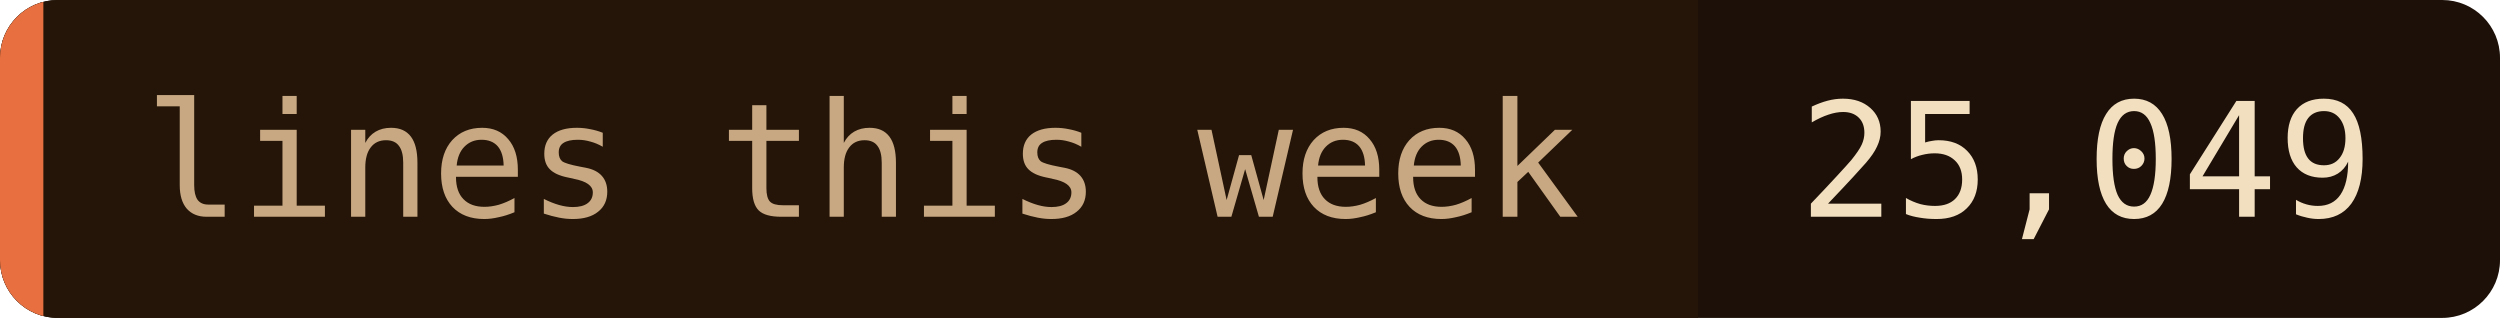
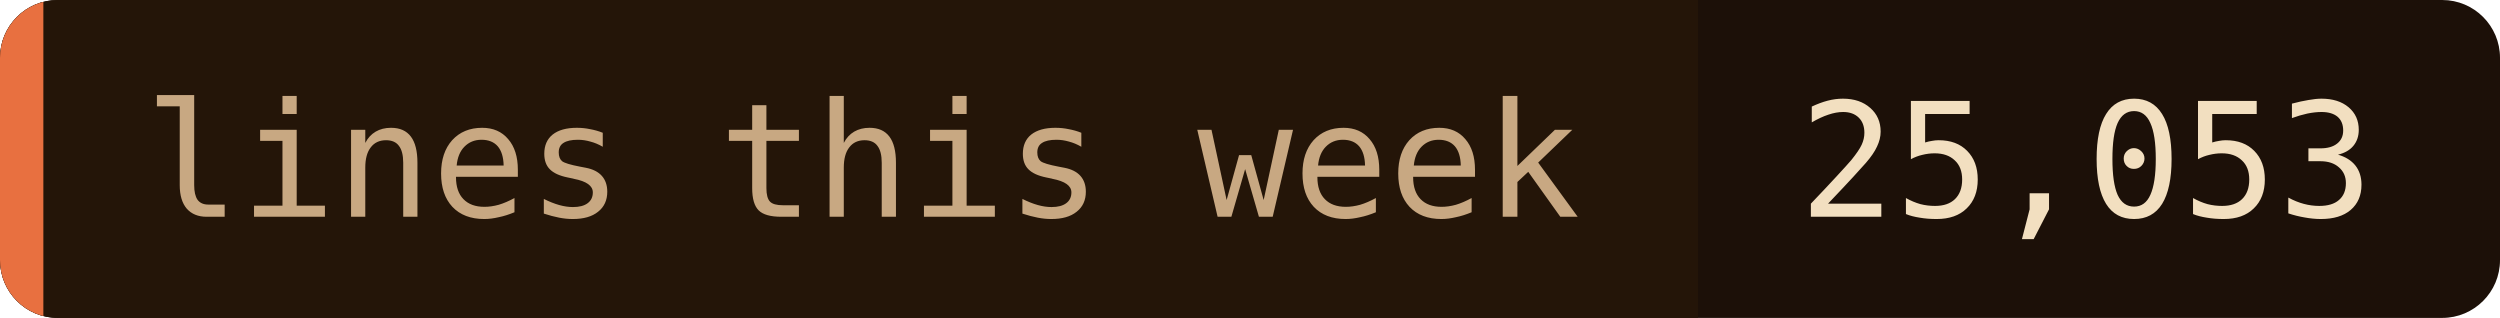
- <svg xmlns="http://www.w3.org/2000/svg" width="173" height="22" role="img" aria-label="lines this week: 25,049">
+ <svg xmlns="http://www.w3.org/2000/svg" width="173" height="22" role="img" aria-label="lines this week: 25,053">
  <clipPath id="c">
    <rect width="173" height="22" rx="4" />
  </clipPath>
  <g clip-path="url(#c)">
    <rect width="173" height="22" fill="#1c1008" />
    <rect width="117.5" height="22" fill="#241508" />
    <rect width="3" height="22" fill="#e87040" />
  </g>
  <g font-family="'JetBrains Mono', 'Fira Code', ui-monospace, SFMono-Regular, Menlo, monospace" font-size="11">
    <text x="10" y="15" fill="#c8a882">lines this week</text>
-     <text x="124.5" y="15" fill="#f2dfc0">25,049</text>
+     <text x="124.5" y="15" fill="#f2dfc0">25,053</text>
  </g>
</svg>
